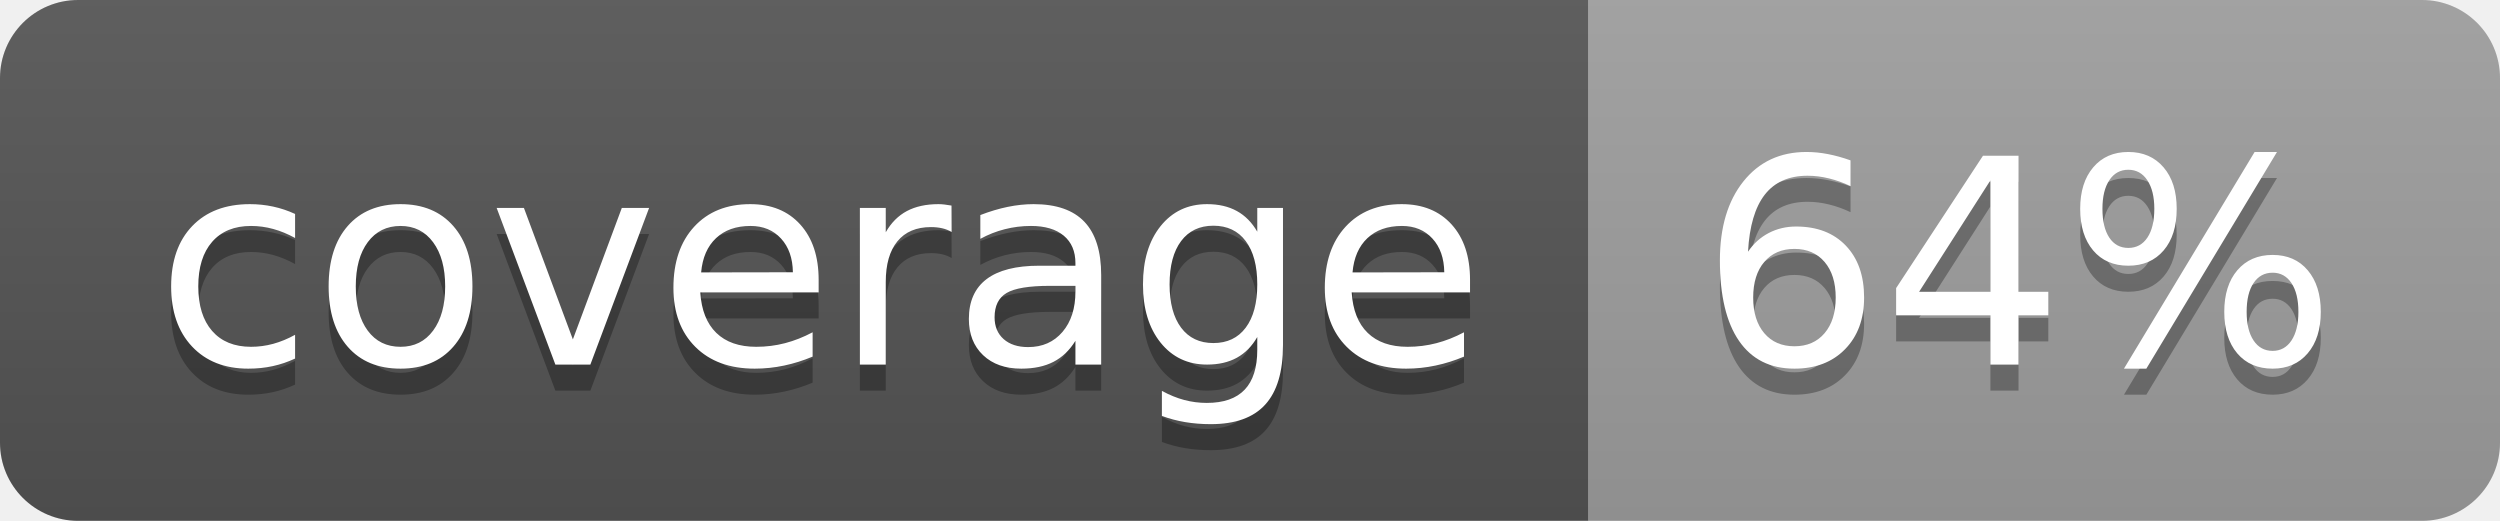
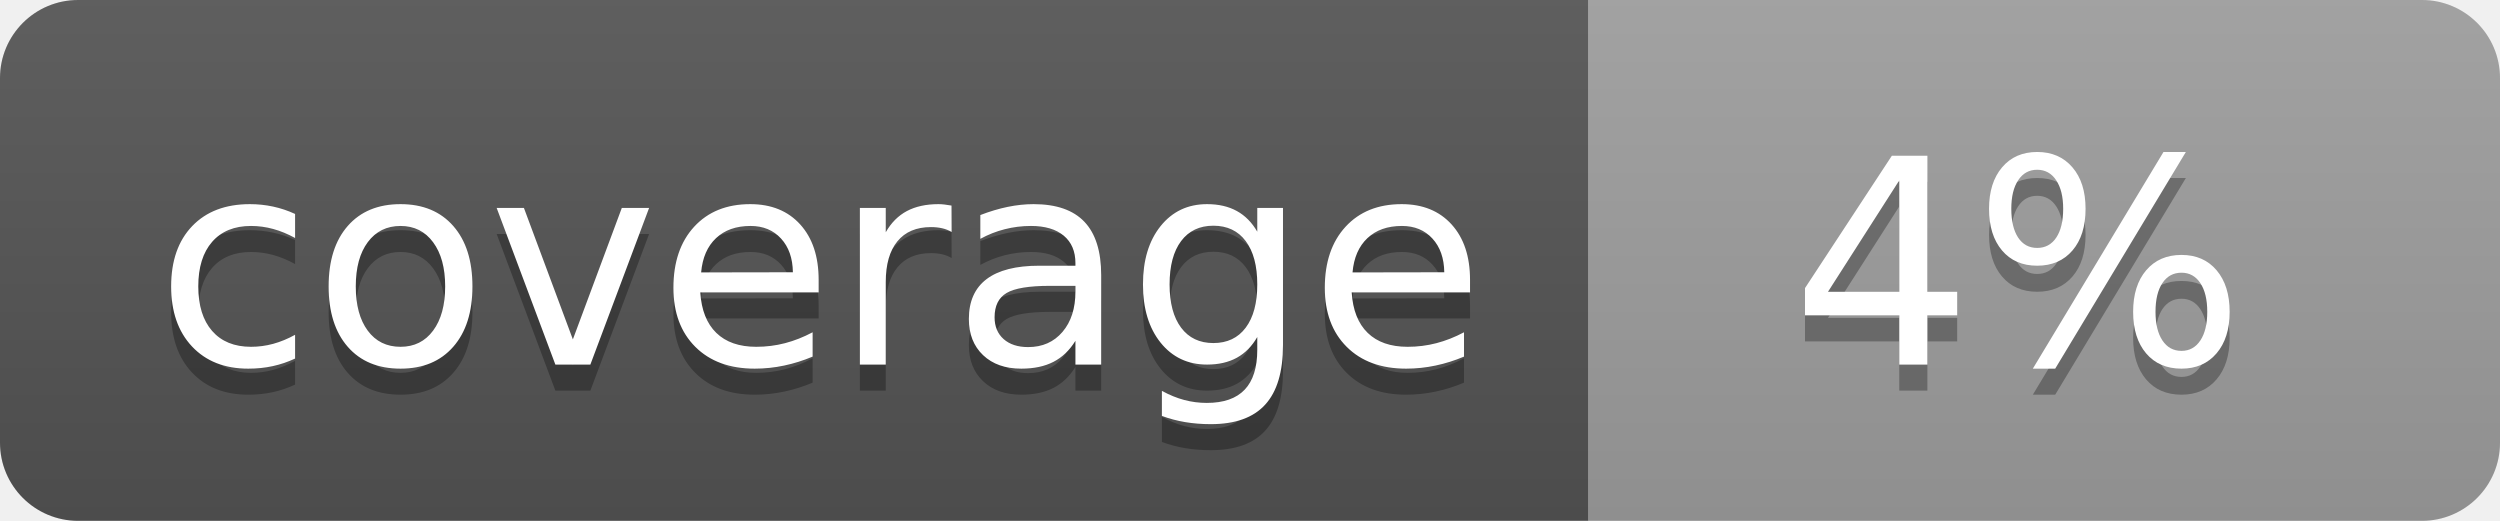
<svg xmlns="http://www.w3.org/2000/svg" width="96" height="20">
  <linearGradient id="b" x2="0" y2="100%">
    <stop offset="0" stop-color="#bbb" stop-opacity=".1" />
    <stop offset="1" stop-opacity=".1" />
  </linearGradient>
  <clipPath id="a">
    <rect width="96" height="20" rx="3" fill="#fff" />
  </clipPath>
  <g clip-path="url(#a)">
    <path fill="#555" d="M0 0h61v20H0z" />
    <path fill="#9F9F9F" d="M61 0h35v20H61z" />
    <path fill="url(#b)" d="M0 0h96v20H0z" />
  </g>
  <g fill="#fff" text-anchor="middle" font-family="DejaVu Sans,Verdana,Geneva,sans-serif" font-size="110">
    <text x="315" y="150" fill="#010101" fill-opacity=".3" transform="scale(.1)" textLength="510">coverage</text>
    <text x="315" y="140" transform="scale(.1)" textLength="510">coverage</text>
-     <text x="775" y="150" fill="#010101" fill-opacity=".3" transform="scale(.1)" textLength="250">64%</text>
-     <text x="775" y="140" transform="scale(.1)" textLength="250">64%</text>
+     <text x="775" y="150" fill="#010101" fill-opacity=".3" transform="scale(.1)" textLength="250">4%</text>
+     <text x="775" y="140" transform="scale(.1)" textLength="250">4%</text>
  </g>
</svg>
